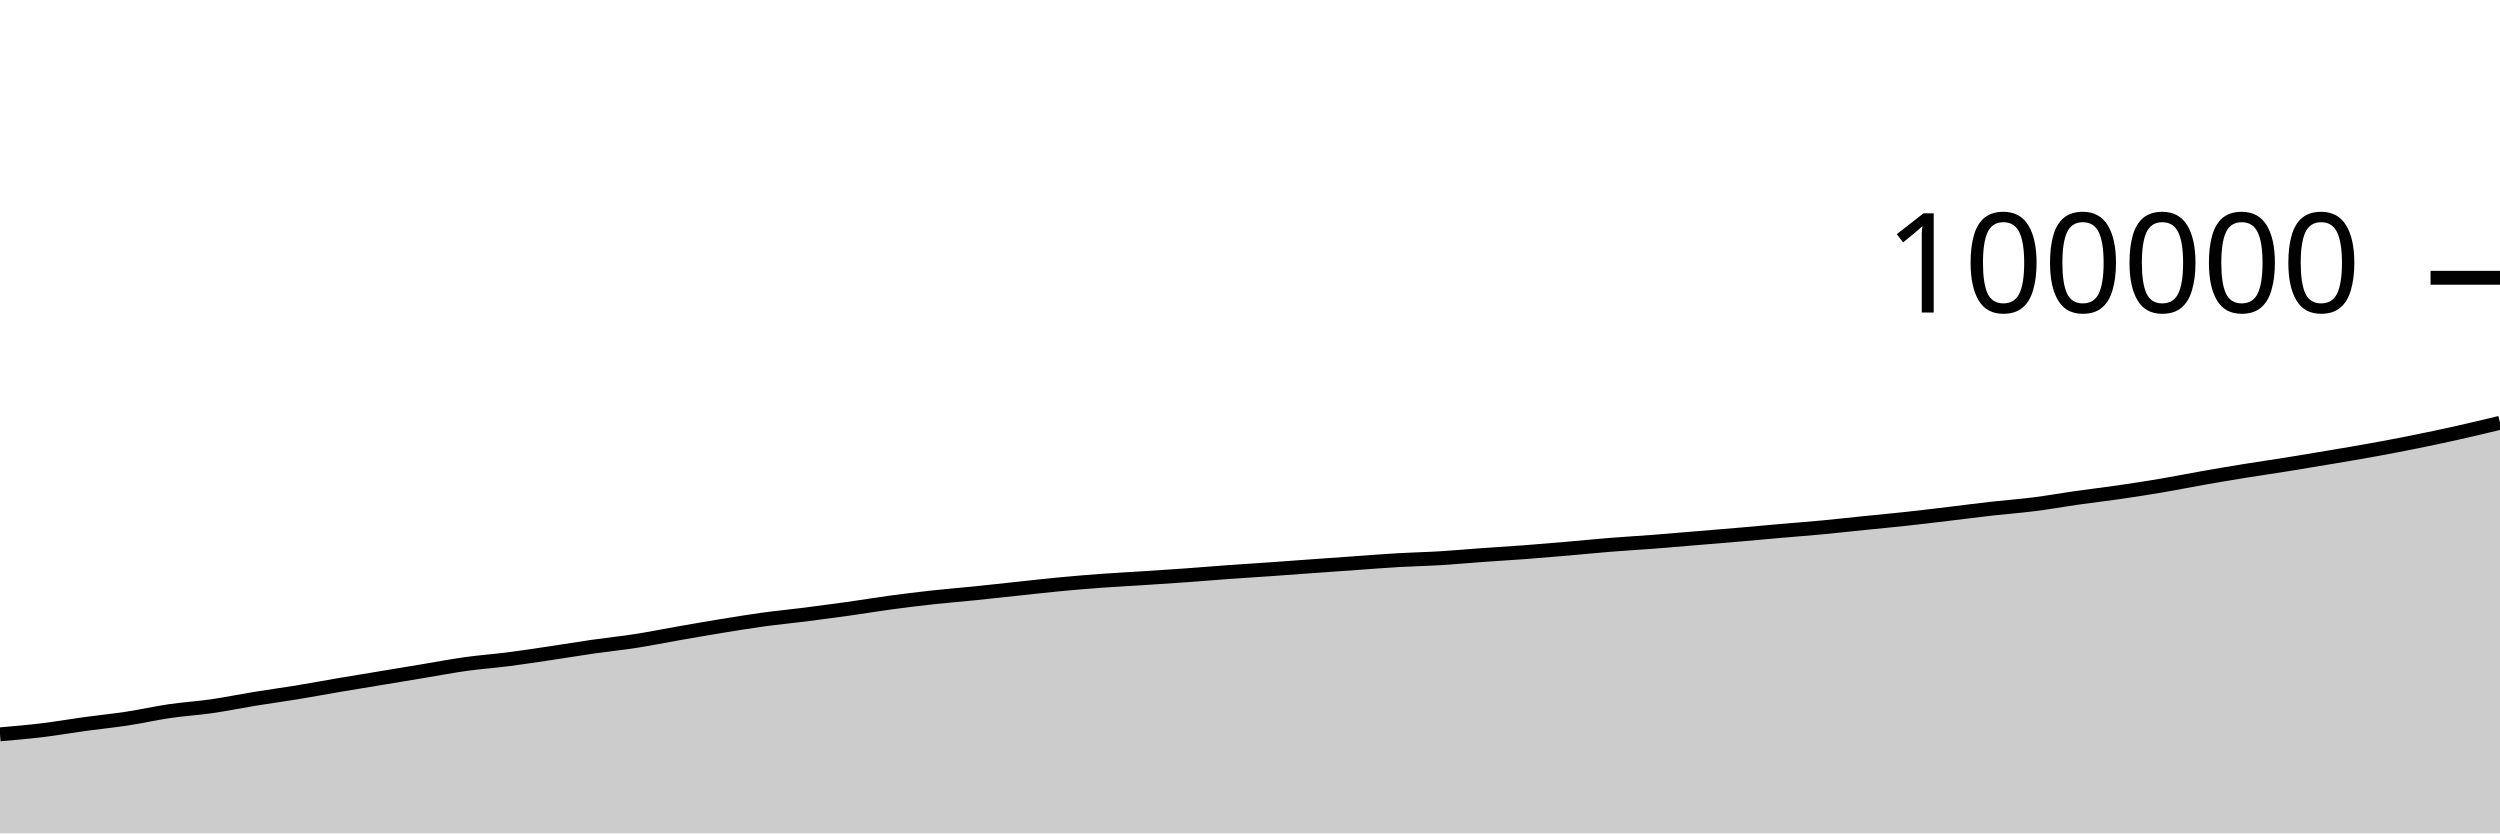
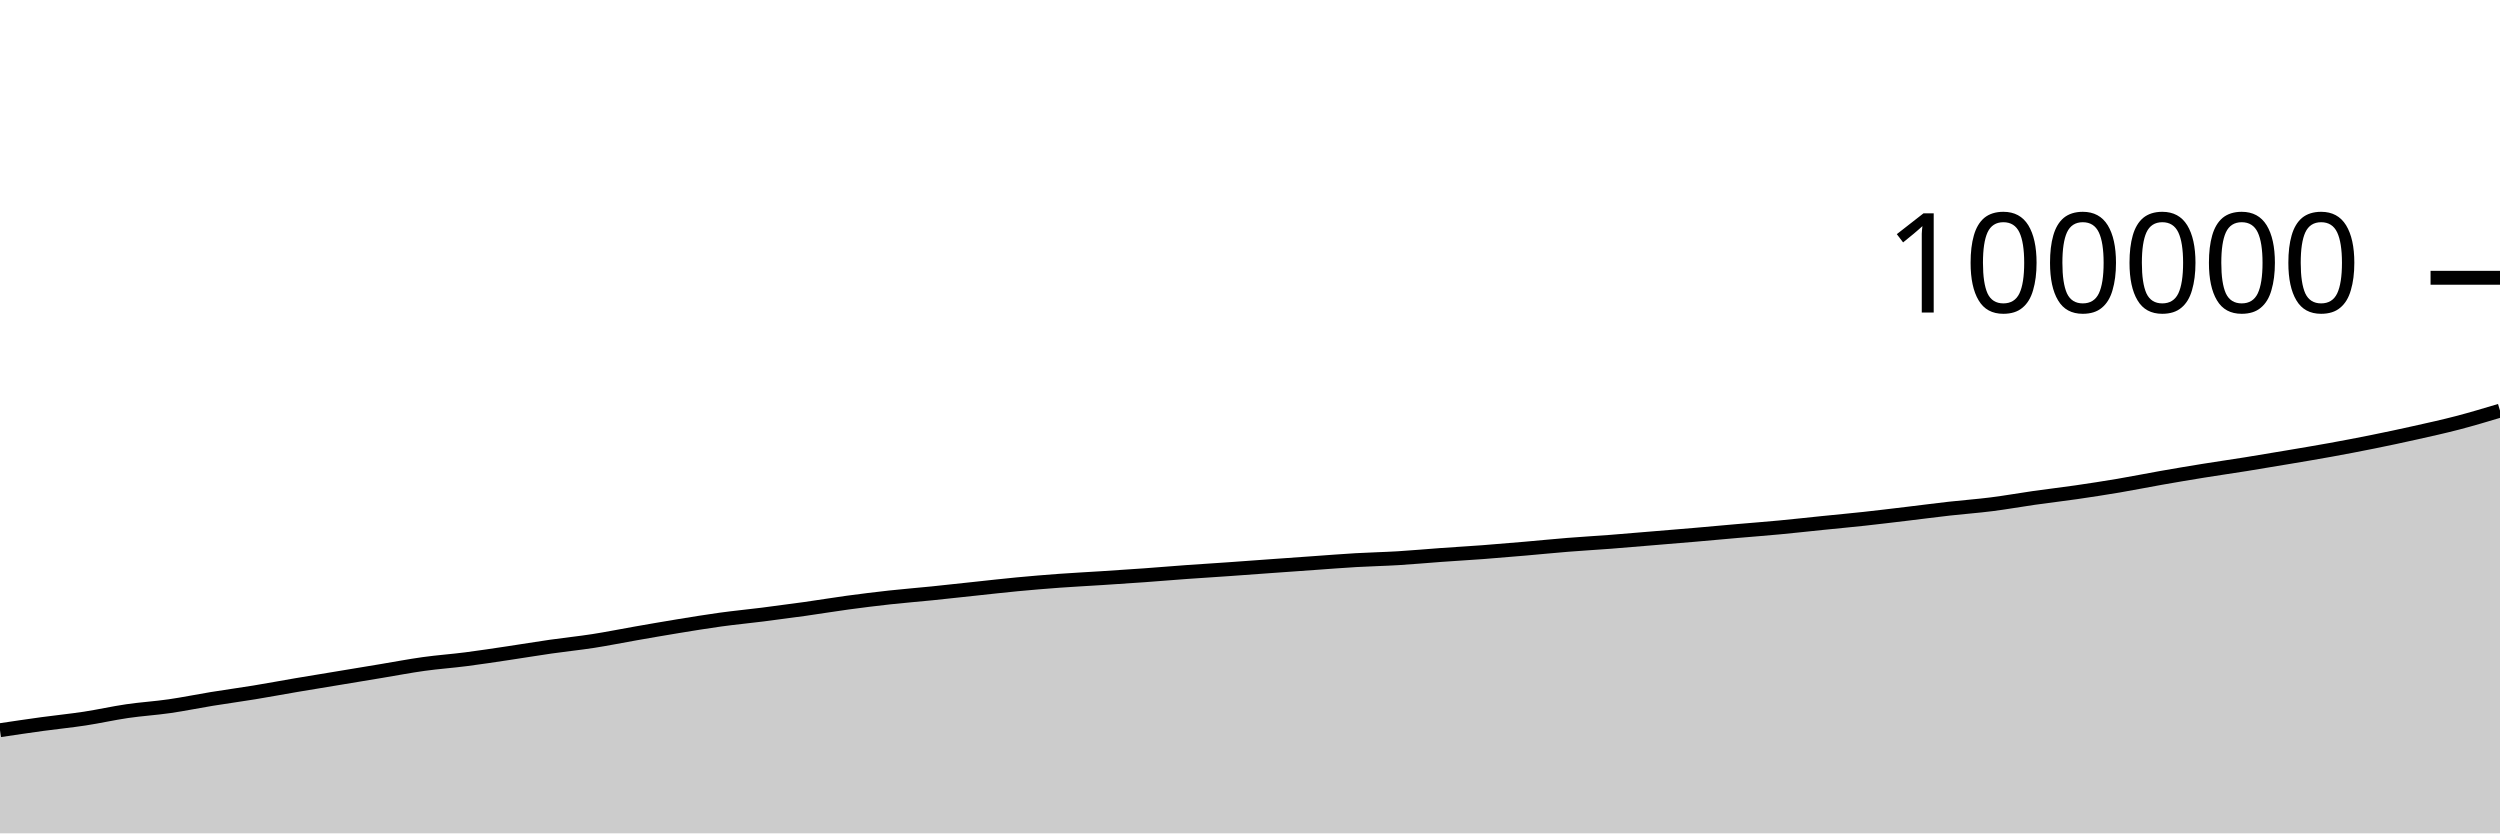
<svg xmlns="http://www.w3.org/2000/svg" viewBox="0 0 180 60">
  <g transform="translate(0,20)">
-     <path class="area" fill="rgba(0, 0, 0, 0.2)" d="M0,32.871C1.017,32.784,2.034,32.697,3.051,32.574C4.068,32.451,5.085,32.271,6.102,32.131C7.119,31.992,8.136,31.893,9.153,31.738C10.169,31.583,11.186,31.351,12.203,31.202C13.22,31.053,14.237,30.993,15.254,30.846C16.271,30.7,17.288,30.487,18.305,30.322C19.322,30.157,20.339,30.021,21.356,29.854C22.373,29.688,23.39,29.496,24.407,29.323C25.424,29.15,26.441,28.986,27.458,28.818C28.475,28.649,29.492,28.481,30.508,28.312C31.525,28.144,32.542,27.948,33.559,27.807C34.576,27.665,35.593,27.595,36.61,27.464C37.627,27.334,38.644,27.176,39.661,27.025C40.678,26.874,41.695,26.703,42.712,26.557C43.729,26.411,44.746,26.309,45.763,26.151C46.78,25.993,47.797,25.786,48.814,25.608C49.831,25.431,50.847,25.252,51.864,25.086C52.881,24.92,53.898,24.752,54.915,24.612C55.932,24.472,56.949,24.376,57.966,24.248C58.983,24.119,60,23.984,61.017,23.842C62.034,23.699,63.051,23.528,64.068,23.39C65.085,23.253,66.102,23.126,67.119,23.014C68.136,22.903,69.153,22.823,70.169,22.72C71.186,22.616,72.203,22.502,73.22,22.394C74.237,22.286,75.254,22.168,76.271,22.072C77.288,21.976,78.305,21.891,79.322,21.816C80.339,21.742,81.356,21.692,82.373,21.626C83.39,21.56,84.407,21.494,85.424,21.421C86.441,21.348,87.458,21.26,88.475,21.187C89.492,21.113,90.508,21.052,91.525,20.981C92.542,20.91,93.559,20.833,94.576,20.76C95.593,20.687,96.61,20.615,97.627,20.543C98.644,20.472,99.661,20.389,100.678,20.33C101.695,20.271,102.712,20.252,103.729,20.19C104.746,20.129,105.763,20.033,106.78,19.96C107.797,19.887,108.814,19.829,109.831,19.753C110.847,19.676,111.864,19.589,112.881,19.501C113.898,19.414,114.915,19.309,115.932,19.228C116.949,19.146,117.966,19.09,118.983,19.012C120,18.934,121.017,18.844,122.034,18.76C123.051,18.676,124.068,18.594,125.085,18.506C126.102,18.419,127.119,18.323,128.136,18.234C129.153,18.146,130.169,18.069,131.186,17.973C132.203,17.877,133.22,17.763,134.237,17.659C135.254,17.556,136.271,17.462,137.288,17.352C138.305,17.241,139.322,17.116,140.339,16.995C141.356,16.874,142.373,16.739,143.39,16.624C144.407,16.51,145.424,16.437,146.441,16.308C147.458,16.18,148.475,15.996,149.492,15.851C150.508,15.707,151.525,15.589,152.542,15.442C153.559,15.294,154.576,15.138,155.593,14.966C156.61,14.794,157.627,14.588,158.644,14.409C159.661,14.23,160.678,14.058,161.695,13.894C162.712,13.729,163.729,13.586,164.746,13.423C165.763,13.26,166.78,13.088,167.797,12.916C168.814,12.744,169.831,12.576,170.847,12.391C171.864,12.206,172.881,12.013,173.898,11.807C174.915,11.602,175.932,11.386,176.949,11.158C177.966,10.931,178.983,10.686,180,10.442L180,40C178.983,40,177.966,40,176.949,40C175.932,40,174.915,40,173.898,40C172.881,40,171.864,40,170.847,40C169.831,40,168.814,40,167.797,40C166.78,40,165.763,40,164.746,40C163.729,40,162.712,40,161.695,40C160.678,40,159.661,40,158.644,40C157.627,40,156.61,40,155.593,40C154.576,40,153.559,40,152.542,40C151.525,40,150.508,40,149.492,40C148.475,40,147.458,40,146.441,40C145.424,40,144.407,40,143.39,40C142.373,40,141.356,40,140.339,40C139.322,40,138.305,40,137.288,40C136.271,40,135.254,40,134.237,40C133.22,40,132.203,40,131.186,40C130.169,40,129.153,40,128.136,40C127.119,40,126.102,40,125.085,40C124.068,40,123.051,40,122.034,40C121.017,40,120,40,118.983,40C117.966,40,116.949,40,115.932,40C114.915,40,113.898,40,112.881,40C111.864,40,110.847,40,109.831,40C108.814,40,107.797,40,106.78,40C105.763,40,104.746,40,103.729,40C102.712,40,101.695,40,100.678,40C99.661,40,98.644,40,97.627,40C96.61,40,95.593,40,94.576,40C93.559,40,92.542,40,91.525,40C90.508,40,89.492,40,88.475,40C87.458,40,86.441,40,85.424,40C84.407,40,83.39,40,82.373,40C81.356,40,80.339,40,79.322,40C78.305,40,77.288,40,76.271,40C75.254,40,74.237,40,73.22,40C72.203,40,71.186,40,70.169,40C69.153,40,68.136,40,67.119,40C66.102,40,65.085,40,64.068,40C63.051,40,62.034,40,61.017,40C60,40,58.983,40,57.966,40C56.949,40,55.932,40,54.915,40C53.898,40,52.881,40,51.864,40C50.847,40,49.831,40,48.814,40C47.797,40,46.78,40,45.763,40C44.746,40,43.729,40,42.712,40C41.695,40,40.678,40,39.661,40C38.644,40,37.627,40,36.61,40C35.593,40,34.576,40,33.559,40C32.542,40,31.525,40,30.508,40C29.492,40,28.475,40,27.458,40C26.441,40,25.424,40,24.407,40C23.39,40,22.373,40,21.356,40C20.339,40,19.322,40,18.305,40C17.288,40,16.271,40,15.254,40C14.237,40,13.22,40,12.203,40C11.186,40,10.169,40,9.153,40C8.136,40,7.119,40,6.102,40C5.085,40,4.068,40,3.051,40C2.034,40,1.017,40,0,40Z" />
-     <path class="line" stroke="black" fill="none" d="M0,32.871C1.017,32.784,2.034,32.697,3.051,32.574C4.068,32.451,5.085,32.271,6.102,32.131C7.119,31.992,8.136,31.893,9.153,31.738C10.169,31.583,11.186,31.351,12.203,31.202C13.22,31.053,14.237,30.993,15.254,30.846C16.271,30.7,17.288,30.487,18.305,30.322C19.322,30.157,20.339,30.021,21.356,29.854C22.373,29.688,23.39,29.496,24.407,29.323C25.424,29.15,26.441,28.986,27.458,28.818C28.475,28.649,29.492,28.481,30.508,28.312C31.525,28.144,32.542,27.948,33.559,27.807C34.576,27.665,35.593,27.595,36.61,27.464C37.627,27.334,38.644,27.176,39.661,27.025C40.678,26.874,41.695,26.703,42.712,26.557C43.729,26.411,44.746,26.309,45.763,26.151C46.78,25.993,47.797,25.786,48.814,25.608C49.831,25.431,50.847,25.252,51.864,25.086C52.881,24.92,53.898,24.752,54.915,24.612C55.932,24.472,56.949,24.376,57.966,24.248C58.983,24.119,60,23.984,61.017,23.842C62.034,23.699,63.051,23.528,64.068,23.39C65.085,23.253,66.102,23.126,67.119,23.014C68.136,22.903,69.153,22.823,70.169,22.72C71.186,22.616,72.203,22.502,73.22,22.394C74.237,22.286,75.254,22.168,76.271,22.072C77.288,21.976,78.305,21.891,79.322,21.816C80.339,21.742,81.356,21.692,82.373,21.626C83.39,21.56,84.407,21.494,85.424,21.421C86.441,21.348,87.458,21.26,88.475,21.187C89.492,21.113,90.508,21.052,91.525,20.981C92.542,20.91,93.559,20.833,94.576,20.76C95.593,20.687,96.61,20.615,97.627,20.543C98.644,20.472,99.661,20.389,100.678,20.33C101.695,20.271,102.712,20.252,103.729,20.19C104.746,20.129,105.763,20.033,106.78,19.96C107.797,19.887,108.814,19.829,109.831,19.753C110.847,19.676,111.864,19.589,112.881,19.501C113.898,19.414,114.915,19.309,115.932,19.228C116.949,19.146,117.966,19.09,118.983,19.012C120,18.934,121.017,18.844,122.034,18.76C123.051,18.676,124.068,18.594,125.085,18.506C126.102,18.419,127.119,18.323,128.136,18.234C129.153,18.146,130.169,18.069,131.186,17.973C132.203,17.877,133.22,17.763,134.237,17.659C135.254,17.556,136.271,17.462,137.288,17.352C138.305,17.241,139.322,17.116,140.339,16.995C141.356,16.874,142.373,16.739,143.39,16.624C144.407,16.51,145.424,16.437,146.441,16.308C147.458,16.18,148.475,15.996,149.492,15.851C150.508,15.707,151.525,15.589,152.542,15.442C153.559,15.294,154.576,15.138,155.593,14.966C156.61,14.794,157.627,14.588,158.644,14.409C159.661,14.23,160.678,14.058,161.695,13.894C162.712,13.729,163.729,13.586,164.746,13.423C165.763,13.26,166.78,13.088,167.797,12.916C168.814,12.744,169.831,12.576,170.847,12.391C171.864,12.206,172.881,12.013,173.898,11.807C174.915,11.602,175.932,11.386,176.949,11.158C177.966,10.931,178.983,10.686,180,10.442" />
+     <path class="area" fill="rgba(0, 0, 0, 0.2)" d="M0,32.574C1.017,32.422,2.034,32.271,3.051,32.131C4.068,31.992,5.085,31.893,6.102,31.738C7.119,31.583,8.136,31.351,9.153,31.202C10.169,31.053,11.186,30.993,12.203,30.846C13.22,30.7,14.237,30.487,15.254,30.322C16.271,30.157,17.288,30.021,18.305,29.854C19.322,29.688,20.339,29.496,21.356,29.323C22.373,29.15,23.39,28.986,24.407,28.818C25.424,28.649,26.441,28.481,27.458,28.312C28.475,28.144,29.492,27.948,30.508,27.807C31.525,27.665,32.542,27.595,33.559,27.464C34.576,27.334,35.593,27.176,36.61,27.025C37.627,26.874,38.644,26.703,39.661,26.557C40.678,26.411,41.695,26.309,42.712,26.151C43.729,25.993,44.746,25.786,45.763,25.608C46.78,25.431,47.797,25.252,48.814,25.086C49.831,24.92,50.847,24.752,51.864,24.612C52.881,24.472,53.898,24.376,54.915,24.248C55.932,24.119,56.949,23.984,57.966,23.842C58.983,23.699,60,23.528,61.017,23.39C62.034,23.253,63.051,23.126,64.068,23.014C65.085,22.903,66.102,22.823,67.119,22.72C68.136,22.616,69.153,22.502,70.169,22.394C71.186,22.286,72.203,22.168,73.22,22.072C74.237,21.976,75.254,21.891,76.271,21.816C77.288,21.742,78.305,21.692,79.322,21.626C80.339,21.56,81.356,21.494,82.373,21.421C83.39,21.348,84.407,21.26,85.424,21.187C86.441,21.113,87.458,21.052,88.475,20.981C89.492,20.91,90.508,20.833,91.525,20.76C92.542,20.687,93.559,20.615,94.576,20.543C95.593,20.472,96.61,20.389,97.627,20.33C98.644,20.271,99.661,20.252,100.678,20.19C101.695,20.129,102.712,20.033,103.729,19.96C104.746,19.887,105.763,19.829,106.78,19.753C107.797,19.676,108.814,19.589,109.831,19.501C110.847,19.414,111.864,19.309,112.881,19.228C113.898,19.146,114.915,19.09,115.932,19.012C116.949,18.934,117.966,18.844,118.983,18.76C120,18.676,121.017,18.594,122.034,18.506C123.051,18.419,124.068,18.323,125.085,18.234C126.102,18.146,127.119,18.069,128.136,17.973C129.153,17.877,130.169,17.763,131.186,17.659C132.203,17.556,133.22,17.462,134.237,17.352C135.254,17.241,136.271,17.116,137.288,16.995C138.305,16.874,139.322,16.739,140.339,16.624C141.356,16.51,142.373,16.437,143.39,16.308C144.407,16.18,145.424,15.996,146.441,15.851C147.458,15.707,148.475,15.589,149.492,15.442C150.508,15.294,151.525,15.138,152.542,14.966C153.559,14.794,154.576,14.588,155.593,14.409C156.61,14.23,157.627,14.058,158.644,13.894C159.661,13.729,160.678,13.586,161.695,13.423C162.712,13.26,163.729,13.088,164.746,12.916C165.763,12.744,166.78,12.576,167.797,12.391C168.814,12.206,169.831,12.013,170.847,11.807C171.864,11.602,172.881,11.386,173.898,11.158C174.915,10.931,175.932,10.707,176.949,10.442C177.966,10.176,178.983,9.871,180,9.566L180,40C178.983,40,177.966,40,176.949,40C175.932,40,174.915,40,173.898,40C172.881,40,171.864,40,170.847,40C169.831,40,168.814,40,167.797,40C166.78,40,165.763,40,164.746,40C163.729,40,162.712,40,161.695,40C160.678,40,159.661,40,158.644,40C157.627,40,156.61,40,155.593,40C154.576,40,153.559,40,152.542,40C151.525,40,150.508,40,149.492,40C148.475,40,147.458,40,146.441,40C145.424,40,144.407,40,143.39,40C142.373,40,141.356,40,140.339,40C139.322,40,138.305,40,137.288,40C136.271,40,135.254,40,134.237,40C133.22,40,132.203,40,131.186,40C130.169,40,129.153,40,128.136,40C127.119,40,126.102,40,125.085,40C124.068,40,123.051,40,122.034,40C121.017,40,120,40,118.983,40C117.966,40,116.949,40,115.932,40C114.915,40,113.898,40,112.881,40C111.864,40,110.847,40,109.831,40C108.814,40,107.797,40,106.78,40C105.763,40,104.746,40,103.729,40C102.712,40,101.695,40,100.678,40C99.661,40,98.644,40,97.627,40C96.61,40,95.593,40,94.576,40C93.559,40,92.542,40,91.525,40C90.508,40,89.492,40,88.475,40C87.458,40,86.441,40,85.424,40C84.407,40,83.39,40,82.373,40C81.356,40,80.339,40,79.322,40C78.305,40,77.288,40,76.271,40C75.254,40,74.237,40,73.22,40C72.203,40,71.186,40,70.169,40C69.153,40,68.136,40,67.119,40C66.102,40,65.085,40,64.068,40C63.051,40,62.034,40,61.017,40C60,40,58.983,40,57.966,40C56.949,40,55.932,40,54.915,40C53.898,40,52.881,40,51.864,40C50.847,40,49.831,40,48.814,40C47.797,40,46.78,40,45.763,40C44.746,40,43.729,40,42.712,40C41.695,40,40.678,40,39.661,40C38.644,40,37.627,40,36.61,40C35.593,40,34.576,40,33.559,40C32.542,40,31.525,40,30.508,40C29.492,40,28.475,40,27.458,40C26.441,40,25.424,40,24.407,40C23.39,40,22.373,40,21.356,40C20.339,40,19.322,40,18.305,40C17.288,40,16.271,40,15.254,40C14.237,40,13.22,40,12.203,40C11.186,40,10.169,40,9.153,40C8.136,40,7.119,40,6.102,40C5.085,40,4.068,40,3.051,40C2.034,40,1.017,40,0,40Z" />
+     <path class="line" stroke="black" fill="none" d="M0,32.574C1.017,32.422,2.034,32.271,3.051,32.131C4.068,31.992,5.085,31.893,6.102,31.738C7.119,31.583,8.136,31.351,9.153,31.202C10.169,31.053,11.186,30.993,12.203,30.846C13.22,30.7,14.237,30.487,15.254,30.322C16.271,30.157,17.288,30.021,18.305,29.854C19.322,29.688,20.339,29.496,21.356,29.323C22.373,29.15,23.39,28.986,24.407,28.818C25.424,28.649,26.441,28.481,27.458,28.312C28.475,28.144,29.492,27.948,30.508,27.807C31.525,27.665,32.542,27.595,33.559,27.464C34.576,27.334,35.593,27.176,36.61,27.025C37.627,26.874,38.644,26.703,39.661,26.557C40.678,26.411,41.695,26.309,42.712,26.151C43.729,25.993,44.746,25.786,45.763,25.608C46.78,25.431,47.797,25.252,48.814,25.086C49.831,24.92,50.847,24.752,51.864,24.612C52.881,24.472,53.898,24.376,54.915,24.248C55.932,24.119,56.949,23.984,57.966,23.842C58.983,23.699,60,23.528,61.017,23.39C62.034,23.253,63.051,23.126,64.068,23.014C65.085,22.903,66.102,22.823,67.119,22.72C68.136,22.616,69.153,22.502,70.169,22.394C71.186,22.286,72.203,22.168,73.22,22.072C74.237,21.976,75.254,21.891,76.271,21.816C77.288,21.742,78.305,21.692,79.322,21.626C80.339,21.56,81.356,21.494,82.373,21.421C83.39,21.348,84.407,21.26,85.424,21.187C86.441,21.113,87.458,21.052,88.475,20.981C89.492,20.91,90.508,20.833,91.525,20.76C92.542,20.687,93.559,20.615,94.576,20.543C95.593,20.472,96.61,20.389,97.627,20.33C98.644,20.271,99.661,20.252,100.678,20.19C101.695,20.129,102.712,20.033,103.729,19.96C104.746,19.887,105.763,19.829,106.78,19.753C107.797,19.676,108.814,19.589,109.831,19.501C110.847,19.414,111.864,19.309,112.881,19.228C113.898,19.146,114.915,19.09,115.932,19.012C116.949,18.934,117.966,18.844,118.983,18.76C120,18.676,121.017,18.594,122.034,18.506C123.051,18.419,124.068,18.323,125.085,18.234C126.102,18.146,127.119,18.069,128.136,17.973C129.153,17.877,130.169,17.763,131.186,17.659C132.203,17.556,133.22,17.462,134.237,17.352C135.254,17.241,136.271,17.116,137.288,16.995C138.305,16.874,139.322,16.739,140.339,16.624C141.356,16.51,142.373,16.437,143.39,16.308C144.407,16.18,145.424,15.996,146.441,15.851C147.458,15.707,148.475,15.589,149.492,15.442C150.508,15.294,151.525,15.138,152.542,14.966C153.559,14.794,154.576,14.588,155.593,14.409C156.61,14.23,157.627,14.058,158.644,13.894C159.661,13.729,160.678,13.586,161.695,13.423C162.712,13.26,163.729,13.088,164.746,12.916C165.763,12.744,166.78,12.576,167.797,12.391C168.814,12.206,169.831,12.013,170.847,11.807C171.864,11.602,172.881,11.386,173.898,11.158C174.915,10.931,175.932,10.707,176.949,10.442C177.966,10.176,178.983,9.871,180,9.566" />
    <path class="axis-ceiling" stroke-width="1" stroke="black" fill="none" d="M175,0L180,0" />
    <text class="axis-ceiling-label" font-family="sans-serif" text-anchor="end" font-size="10px" x="170" y="2.5">100000</text>
  </g>
</svg>
